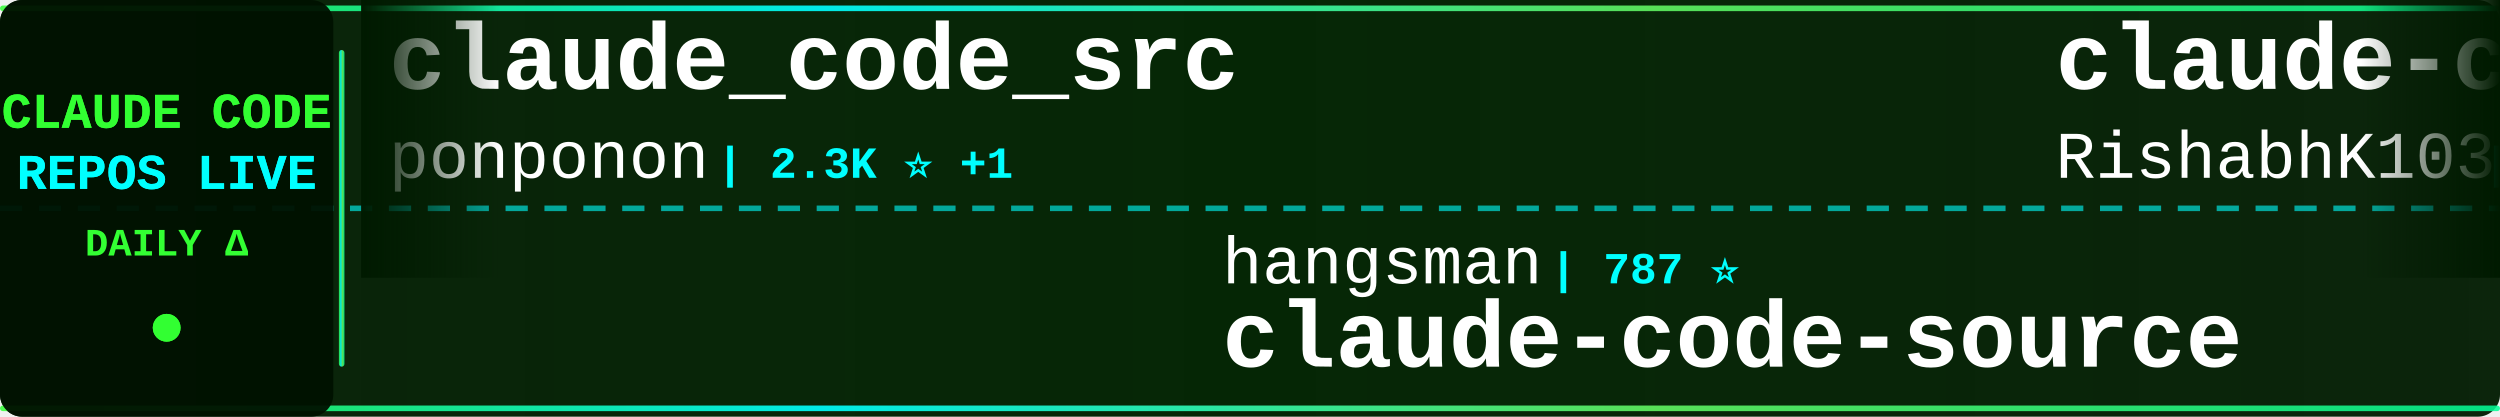
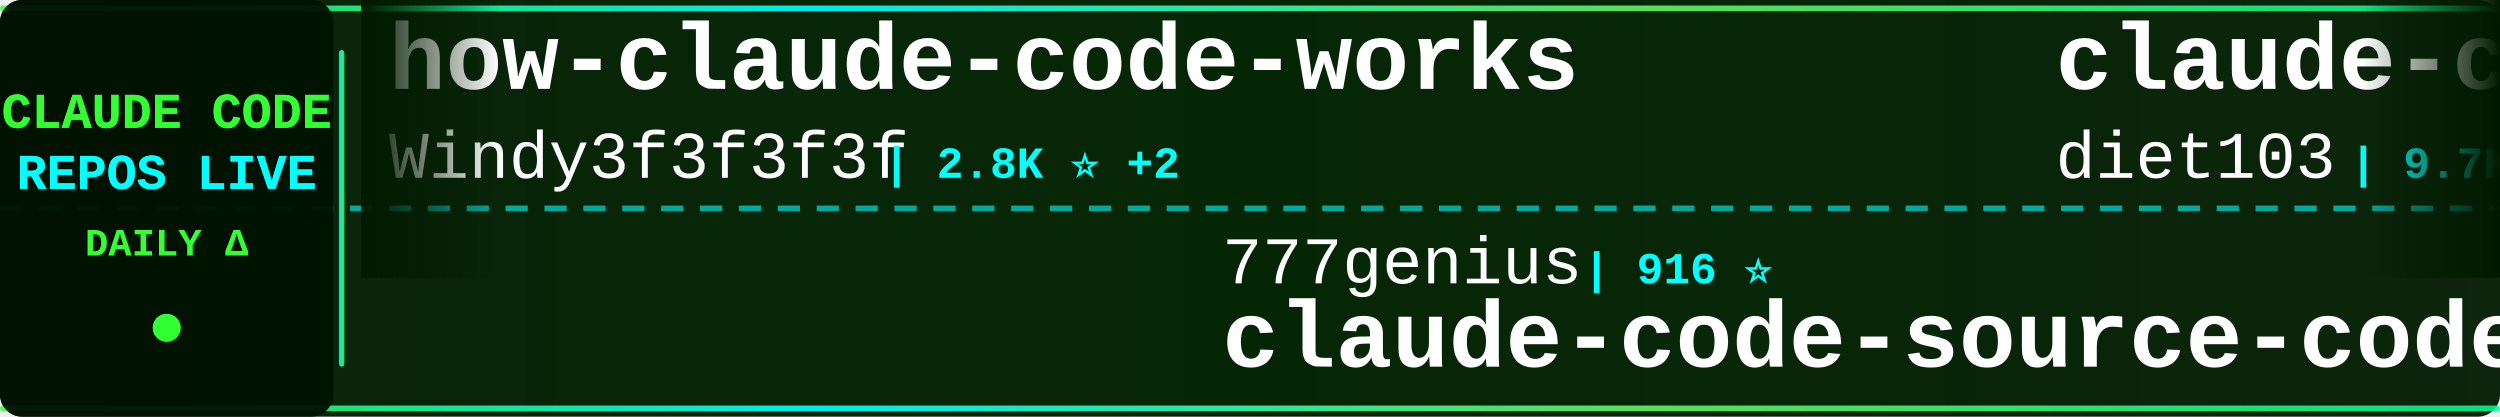
<svg xmlns="http://www.w3.org/2000/svg" width="900" height="150">
  <defs>
    <linearGradient id="tickerBg" x1="0%" y1="0%" x2="100%" y2="0%">
      <stop offset="0%" style="stop-color:#001a00;stop-opacity:0.95" />
      <stop offset="50%" style="stop-color:#002200;stop-opacity:0.98" />
      <stop offset="100%" style="stop-color:#001a00;stop-opacity:0.95" />
    </linearGradient>
    <linearGradient id="borderGrad" x1="0%" y1="0%" x2="100%" y2="0%">
      <stop offset="0%" style="stop-color:#33ff33;stop-opacity:0.85">
        <animate attributeName="stop-opacity" values="0.85;1;0.85" dur="2s" repeatCount="indefinite" />
      </stop>
      <stop offset="33%" style="stop-color:#00ffff;stop-opacity:0.9">
        <animate attributeName="stop-opacity" values="0.9;1;0.9" dur="2.2s" repeatCount="indefinite" />
      </stop>
      <stop offset="66%" style="stop-color:#66ff66;stop-opacity:0.85">
        <animate attributeName="stop-opacity" values="0.85;1;0.85" dur="1.8s" repeatCount="indefinite" />
      </stop>
      <stop offset="100%" style="stop-color:#00ff99;stop-opacity:0.85">
        <animate attributeName="stop-opacity" values="0.85;1;0.85" dur="2s" repeatCount="indefinite" />
      </stop>
    </linearGradient>
    <filter id="textGlow">
      <feGaussianBlur stdDeviation="0.1" result="coloredBlur" />
      <feMerge>
        <feMergeNode in="coloredBlur" />
        <feMergeNode in="SourceGraphic" />
      </feMerge>
    </filter>
    <filter id="metricGlow">
      <feGaussianBlur stdDeviation="0.2" result="coloredBlur" />
      <feMerge>
        <feMergeNode in="coloredBlur" />
        <feMergeNode in="SourceGraphic" />
      </feMerge>
    </filter>
    <linearGradient id="leftFade" x1="0%" y1="0%" x2="100%" y2="0%">
      <stop offset="0%" style="stop-color:#001a00;stop-opacity:1" />
      <stop offset="100%" style="stop-color:#001a00;stop-opacity:0" />
    </linearGradient>
    <linearGradient id="rightFade" x1="0%" y1="0%" x2="100%" y2="0%">
      <stop offset="0%" style="stop-color:#001a00;stop-opacity:0" />
      <stop offset="100%" style="stop-color:#001a00;stop-opacity:1" />
    </linearGradient>
  </defs>
  <rect width="900" height="150" fill="url(#tickerBg)" rx="8" />
  <rect x="0" y="2" width="900" height="2" fill="url(#borderGrad)" rx="1" />
  <rect x="0" y="146" width="900" height="2" fill="url(#borderGrad)" rx="1" />
  <line x1="0" y1="75" x2="900" y2="75" stroke="#00ffff" stroke-width="2" stroke-dasharray="8 6" opacity="0.6" />
  <rect x="0" y="0" width="120" height="150" fill="#001100" opacity="0.95" rx="8" />
  <text x="60" y="46" font-family="'Courier New', monospace" font-size="18" font-weight="bold" fill="#33ff33" text-anchor="middle" filter="url(#textGlow)">
    CLAUDE CODE
  </text>
  <text x="60" y="68" font-family="'Courier New', monospace" font-size="18" font-weight="bold" fill="#00ffff" text-anchor="middle" filter="url(#textGlow)">
    REPOS LIVE
  </text>
  <text x="60" y="92" font-family="'Courier New', monospace" font-size="14" font-weight="bold" fill="#33ff33" text-anchor="middle">
    DAILY Δ
  </text>
  <circle cx="60" cy="118" r="5" fill="#33ff33" filter="url(#metricGlow)">
    <animate attributeName="r" values="4;6;4" dur="1.5s" repeatCount="indefinite" />
    <animate attributeName="opacity" values="0.6;1;0.6" dur="1.5s" repeatCount="indefinite" />
  </circle>
  <rect x="122" y="18" width="2" height="114" fill="url(#borderGrad)" rx="1" />
  <clipPath id="tickerClip">
    <rect x="130" y="0" width="770" height="150" />
  </clipPath>
  <g clip-path="url(#tickerClip)">
    <g id="tickerItems">
      <animateTransform attributeName="transform" attributeType="XML" type="translate" from="0 0" to="-3000 0" dur="54s" repeatCount="indefinite" />
      <g transform="translate(0, 0)">
-         <text x="140" y="32" font-family="'Courier New', monospace" font-size="34" font-weight="bold" fill="#ffffff">claude_code_src</text>
-         <text x="140" y="64" font-family="'Courier New', monospace" font-size="24" font-weight="normal" fill="#ffffff" opacity="1.0">ponponon</text>
-         <text x="258" y="64" font-family="'Courier New', monospace" font-size="16" font-weight="bold" fill="#00ffff"> | 2.3K ⭐ +1</text>
+         <text x="140" y="32" font-family="'Courier New', monospace" font-size="34" font-weight="bold" fill="#ffffff">how-claude-code-works</text>
+         <text x="140" y="64" font-family="'Courier New', monospace" font-size="24" font-weight="normal" fill="#ffffff" opacity="1.0">Windy3f3f3f3f</text>
+         <text x="318" y="64" font-family="'Courier New', monospace" font-size="16" font-weight="bold" fill="#00ffff"> | 2.8K ⭐ +2</text>
      </g>
      <g transform="translate(300, 0)">
+         <text x="140" y="102" font-family="'Courier New', monospace" font-size="24" font-weight="normal" fill="#ffffff" opacity="1.0">777genius</text>
+         <text x="270" y="102" font-family="'Courier New', monospace" font-size="16" font-weight="bold" fill="#00ffff"> | 916 ⭐</text>
+         <text x="140" y="132" font-family="'Courier New', monospace" font-size="34" font-weight="bold" fill="#ffffff">claude-code-source-code</text>
+       </g>
+       <g transform="translate(600, 0)">
+         <text x="140" y="32" font-family="'Courier New', monospace" font-size="34" font-weight="bold" fill="#ffffff">claude-code-infrastructu...</text>
+         <text x="140" y="64" font-family="'Courier New', monospace" font-size="24" font-weight="normal" fill="#ffffff" opacity="1.0">diet103</text>
+         <text x="246" y="64" font-family="'Courier New', monospace" font-size="16" font-weight="bold" fill="#00ffff"> | 9.7K ⭐ +4</text>
+       </g>
+       <g transform="translate(900, 0)">
+         <text x="140" y="102" font-family="'Courier New', monospace" font-size="24" font-weight="normal" fill="#ffffff" opacity="1.0">oboard</text>
+         <text x="234" y="102" font-family="'Courier New', monospace" font-size="16" font-weight="bold" fill="#00ffff"> | 3.2K ⭐ +1</text>
+         <text x="140" y="132" font-family="'Courier New', monospace" font-size="34" font-weight="bold" fill="#ffffff">claude-code-rev</text>
+       </g>
+       <g transform="translate(1200, 0)">
+         <text x="140" y="32" font-family="'Courier New', monospace" font-size="34" font-weight="bold" fill="#ffffff">sc-claude-code-files</text>
+         <text x="140" y="64" font-family="'Courier New', monospace" font-size="24" font-weight="normal" fill="#ffffff" opacity="1.0">https-deeplearning-ai</text>
+         <text x="414" y="64" font-family="'Courier New', monospace" font-size="16" font-weight="bold" fill="#00ffff"> | 535 ⭐ +1</text>
+       </g>
+       <g transform="translate(1500, 0)">
        <text x="140" y="102" font-family="'Courier New', monospace" font-size="24" font-weight="normal" fill="#ffffff" opacity="1.0">hangsman</text>
        <text x="258" y="102" font-family="'Courier New', monospace" font-size="16" font-weight="bold" fill="#00ffff"> | 787 ⭐</text>
        <text x="140" y="132" font-family="'Courier New', monospace" font-size="34" font-weight="bold" fill="#ffffff">claude-code-source</text>
      </g>
-       <g transform="translate(600, 0)">
-         <text x="140" y="32" font-family="'Courier New', monospace" font-size="34" font-weight="bold" fill="#ffffff">claude-code</text>
-         <text x="140" y="64" font-family="'Courier New', monospace" font-size="24" font-weight="normal" fill="#ffffff" opacity="1.0">RishabhK103</text>
-         <text x="294" y="64" font-family="'Courier New', monospace" font-size="16" font-weight="bold" fill="#00ffff"> | 98 ⭐</text>
-       </g>
-       <g transform="translate(900, 0)">
-         <text x="140" y="102" font-family="'Courier New', monospace" font-size="24" font-weight="normal" fill="#ffffff" opacity="1.0">T-Lab-CUHKSZ</text>
-         <text x="306" y="102" font-family="'Courier New', monospace" font-size="16" font-weight="bold" fill="#00ffff"> | 321 ⭐</text>
-         <text x="140" y="132" font-family="'Courier New', monospace" font-size="34" font-weight="bold" fill="#ffffff">claude-code</text>
-       </g>
-       <g transform="translate(1200, 0)">
-         <text x="140" y="32" font-family="'Courier New', monospace" font-size="34" font-weight="bold" fill="#ffffff">claude-code-from-source</text>
-         <text x="140" y="64" font-family="'Courier New', monospace" font-size="24" font-weight="normal" fill="#ffffff" opacity="1.0">alejandrobalderas</text>
-         <text x="366" y="64" font-family="'Courier New', monospace" font-size="16" font-weight="bold" fill="#00ffff"> | 2.3K ⭐ +4</text>
-       </g>
-       <g transform="translate(1500, 0)">
-         <text x="140" y="102" font-family="'Courier New', monospace" font-size="24" font-weight="normal" fill="#ffffff" opacity="1.0">liuup</text>
-         <text x="222" y="102" font-family="'Courier New', monospace" font-size="16" font-weight="bold" fill="#00ffff"> | 3.3K ⭐ +9</text>
-         <text x="140" y="132" font-family="'Courier New', monospace" font-size="34" font-weight="bold" fill="#ffffff">claude-code-analysis</text>
-       </g>
      <g transform="translate(1800, 0)">
-         <text x="140" y="32" font-family="'Courier New', monospace" font-size="34" font-weight="bold" fill="#ffffff">claude-code-prompts</text>
-         <text x="140" y="64" font-family="'Courier New', monospace" font-size="24" font-weight="normal" fill="#ffffff" opacity="1.0">repowise-dev</text>
-         <text x="306" y="64" font-family="'Courier New', monospace" font-size="16" font-weight="bold" fill="#00ffff"> | 1.1K ⭐</text>
+         <text x="140" y="32" font-family="'Courier New', monospace" font-size="34" font-weight="bold" fill="#ffffff">claude-code-settings</text>
+         <text x="140" y="64" font-family="'Courier New', monospace" font-size="24" font-weight="normal" fill="#ffffff" opacity="1.0">feiskyer</text>
+         <text x="258" y="64" font-family="'Courier New', monospace" font-size="16" font-weight="bold" fill="#00ffff"> | 1.6K ⭐ +1</text>
      </g>
      <g transform="translate(2100, 0)">
-         <text x="140" y="102" font-family="'Courier New', monospace" font-size="24" font-weight="normal" fill="#ffffff" opacity="1.0">shanraisshan</text>
-         <text x="306" y="102" font-family="'Courier New', monospace" font-size="16" font-weight="bold" fill="#00ffff"> | 61.4K ⭐ +116</text>
-         <text x="140" y="132" font-family="'Courier New', monospace" font-size="34" font-weight="bold" fill="#ffffff">claude-code-best-practic...</text>
+         <text x="140" y="102" font-family="'Courier New', monospace" font-size="24" font-weight="normal" fill="#ffffff" opacity="1.0">disler</text>
+         <text x="234" y="102" font-family="'Courier New', monospace" font-size="16" font-weight="bold" fill="#00ffff"> | 1.4K ⭐ +5</text>
+         <text x="140" y="132" font-family="'Courier New', monospace" font-size="34" font-weight="bold" fill="#ffffff">pi-vs-claude-code</text>
      </g>
      <g transform="translate(2400, 0)">
-         <text x="140" y="32" font-family="'Courier New', monospace" font-size="34" font-weight="bold" fill="#ffffff">claude-code-tips</text>
-         <text x="140" y="64" font-family="'Courier New', monospace" font-size="24" font-weight="normal" fill="#ffffff" opacity="1.0">ykdojo</text>
-         <text x="234" y="64" font-family="'Courier New', monospace" font-size="16" font-weight="bold" fill="#00ffff"> | 9.0K ⭐ +9</text>
+         <text x="140" y="32" font-family="'Courier New', monospace" font-size="34" font-weight="bold" fill="#ffffff">claude-code-rust</text>
+         <text x="140" y="64" font-family="'Courier New', monospace" font-size="24" font-weight="normal" fill="#ffffff" opacity="1.0">lorryjovens-hub</text>
+         <text x="342" y="64" font-family="'Courier New', monospace" font-size="16" font-weight="bold" fill="#00ffff"> | 1.7K ⭐</text>
      </g>
      <g transform="translate(2700, 0)">
-         <text x="140" y="102" font-family="'Courier New', monospace" font-size="24" font-weight="normal" fill="#ffffff" opacity="1.0">Yuyz0112</text>
-         <text x="258" y="102" font-family="'Courier New', monospace" font-size="16" font-weight="bold" fill="#00ffff"> | 2.4K ⭐</text>
-         <text x="140" y="132" font-family="'Courier New', monospace" font-size="34" font-weight="bold" fill="#ffffff">claude-code-reverse</text>
+         <text x="140" y="102" font-family="'Courier New', monospace" font-size="24" font-weight="normal" fill="#ffffff" opacity="1.0">Piebald-AI</text>
+         <text x="282" y="102" font-family="'Courier New', monospace" font-size="16" font-weight="bold" fill="#00ffff"> | 11.5K ⭐ +28</text>
+         <text x="140" y="132" font-family="'Courier New', monospace" font-size="34" font-weight="bold" fill="#ffffff">claude-code-system-promp...</text>
      </g>
      <g transform="translate(3000, 0)">
-         <text x="140" y="32" font-family="'Courier New', monospace" font-size="34" font-weight="bold" fill="#ffffff">claude_code_src</text>
-         <text x="140" y="64" font-family="'Courier New', monospace" font-size="24" font-weight="normal" fill="#ffffff" opacity="1.0">ponponon</text>
-         <text x="258" y="64" font-family="'Courier New', monospace" font-size="16" font-weight="bold" fill="#00ffff"> | 2.3K ⭐ +1</text>
+         <text x="140" y="32" font-family="'Courier New', monospace" font-size="34" font-weight="bold" fill="#ffffff">how-claude-code-works</text>
+         <text x="140" y="64" font-family="'Courier New', monospace" font-size="24" font-weight="normal" fill="#ffffff" opacity="1.0">Windy3f3f3f3f</text>
+         <text x="318" y="64" font-family="'Courier New', monospace" font-size="16" font-weight="bold" fill="#00ffff"> | 2.8K ⭐ +2</text>
      </g>
      <g transform="translate(3300, 0)">
-         <text x="140" y="102" font-family="'Courier New', monospace" font-size="24" font-weight="normal" fill="#ffffff" opacity="1.0">hangsman</text>
-         <text x="258" y="102" font-family="'Courier New', monospace" font-size="16" font-weight="bold" fill="#00ffff"> | 787 ⭐</text>
-         <text x="140" y="132" font-family="'Courier New', monospace" font-size="34" font-weight="bold" fill="#ffffff">claude-code-source</text>
+         <text x="140" y="102" font-family="'Courier New', monospace" font-size="24" font-weight="normal" fill="#ffffff" opacity="1.0">777genius</text>
+         <text x="270" y="102" font-family="'Courier New', monospace" font-size="16" font-weight="bold" fill="#00ffff"> | 916 ⭐</text>
+         <text x="140" y="132" font-family="'Courier New', monospace" font-size="34" font-weight="bold" fill="#ffffff">claude-code-source-code</text>
      </g>
      <g transform="translate(3600, 0)">
-         <text x="140" y="32" font-family="'Courier New', monospace" font-size="34" font-weight="bold" fill="#ffffff">claude-code</text>
-         <text x="140" y="64" font-family="'Courier New', monospace" font-size="24" font-weight="normal" fill="#ffffff" opacity="1.0">RishabhK103</text>
-         <text x="294" y="64" font-family="'Courier New', monospace" font-size="16" font-weight="bold" fill="#00ffff"> | 98 ⭐</text>
+         <text x="140" y="32" font-family="'Courier New', monospace" font-size="34" font-weight="bold" fill="#ffffff">claude-code-infrastructu...</text>
+         <text x="140" y="64" font-family="'Courier New', monospace" font-size="24" font-weight="normal" fill="#ffffff" opacity="1.0">diet103</text>
+         <text x="246" y="64" font-family="'Courier New', monospace" font-size="16" font-weight="bold" fill="#00ffff"> | 9.7K ⭐ +4</text>
      </g>
      <g transform="translate(3900, 0)">
-         <text x="140" y="102" font-family="'Courier New', monospace" font-size="24" font-weight="normal" fill="#ffffff" opacity="1.0">T-Lab-CUHKSZ</text>
-         <text x="306" y="102" font-family="'Courier New', monospace" font-size="16" font-weight="bold" fill="#00ffff"> | 321 ⭐</text>
-         <text x="140" y="132" font-family="'Courier New', monospace" font-size="34" font-weight="bold" fill="#ffffff">claude-code</text>
+         <text x="140" y="102" font-family="'Courier New', monospace" font-size="24" font-weight="normal" fill="#ffffff" opacity="1.0">oboard</text>
+         <text x="234" y="102" font-family="'Courier New', monospace" font-size="16" font-weight="bold" fill="#00ffff"> | 3.2K ⭐ +1</text>
+         <text x="140" y="132" font-family="'Courier New', monospace" font-size="34" font-weight="bold" fill="#ffffff">claude-code-rev</text>
      </g>
    </g>
  </g>
  <rect x="130" y="0" width="50" height="100" fill="url(#leftFade)" />
  <rect x="850" y="0" width="50" height="100" fill="url(#rightFade)" />
</svg>
